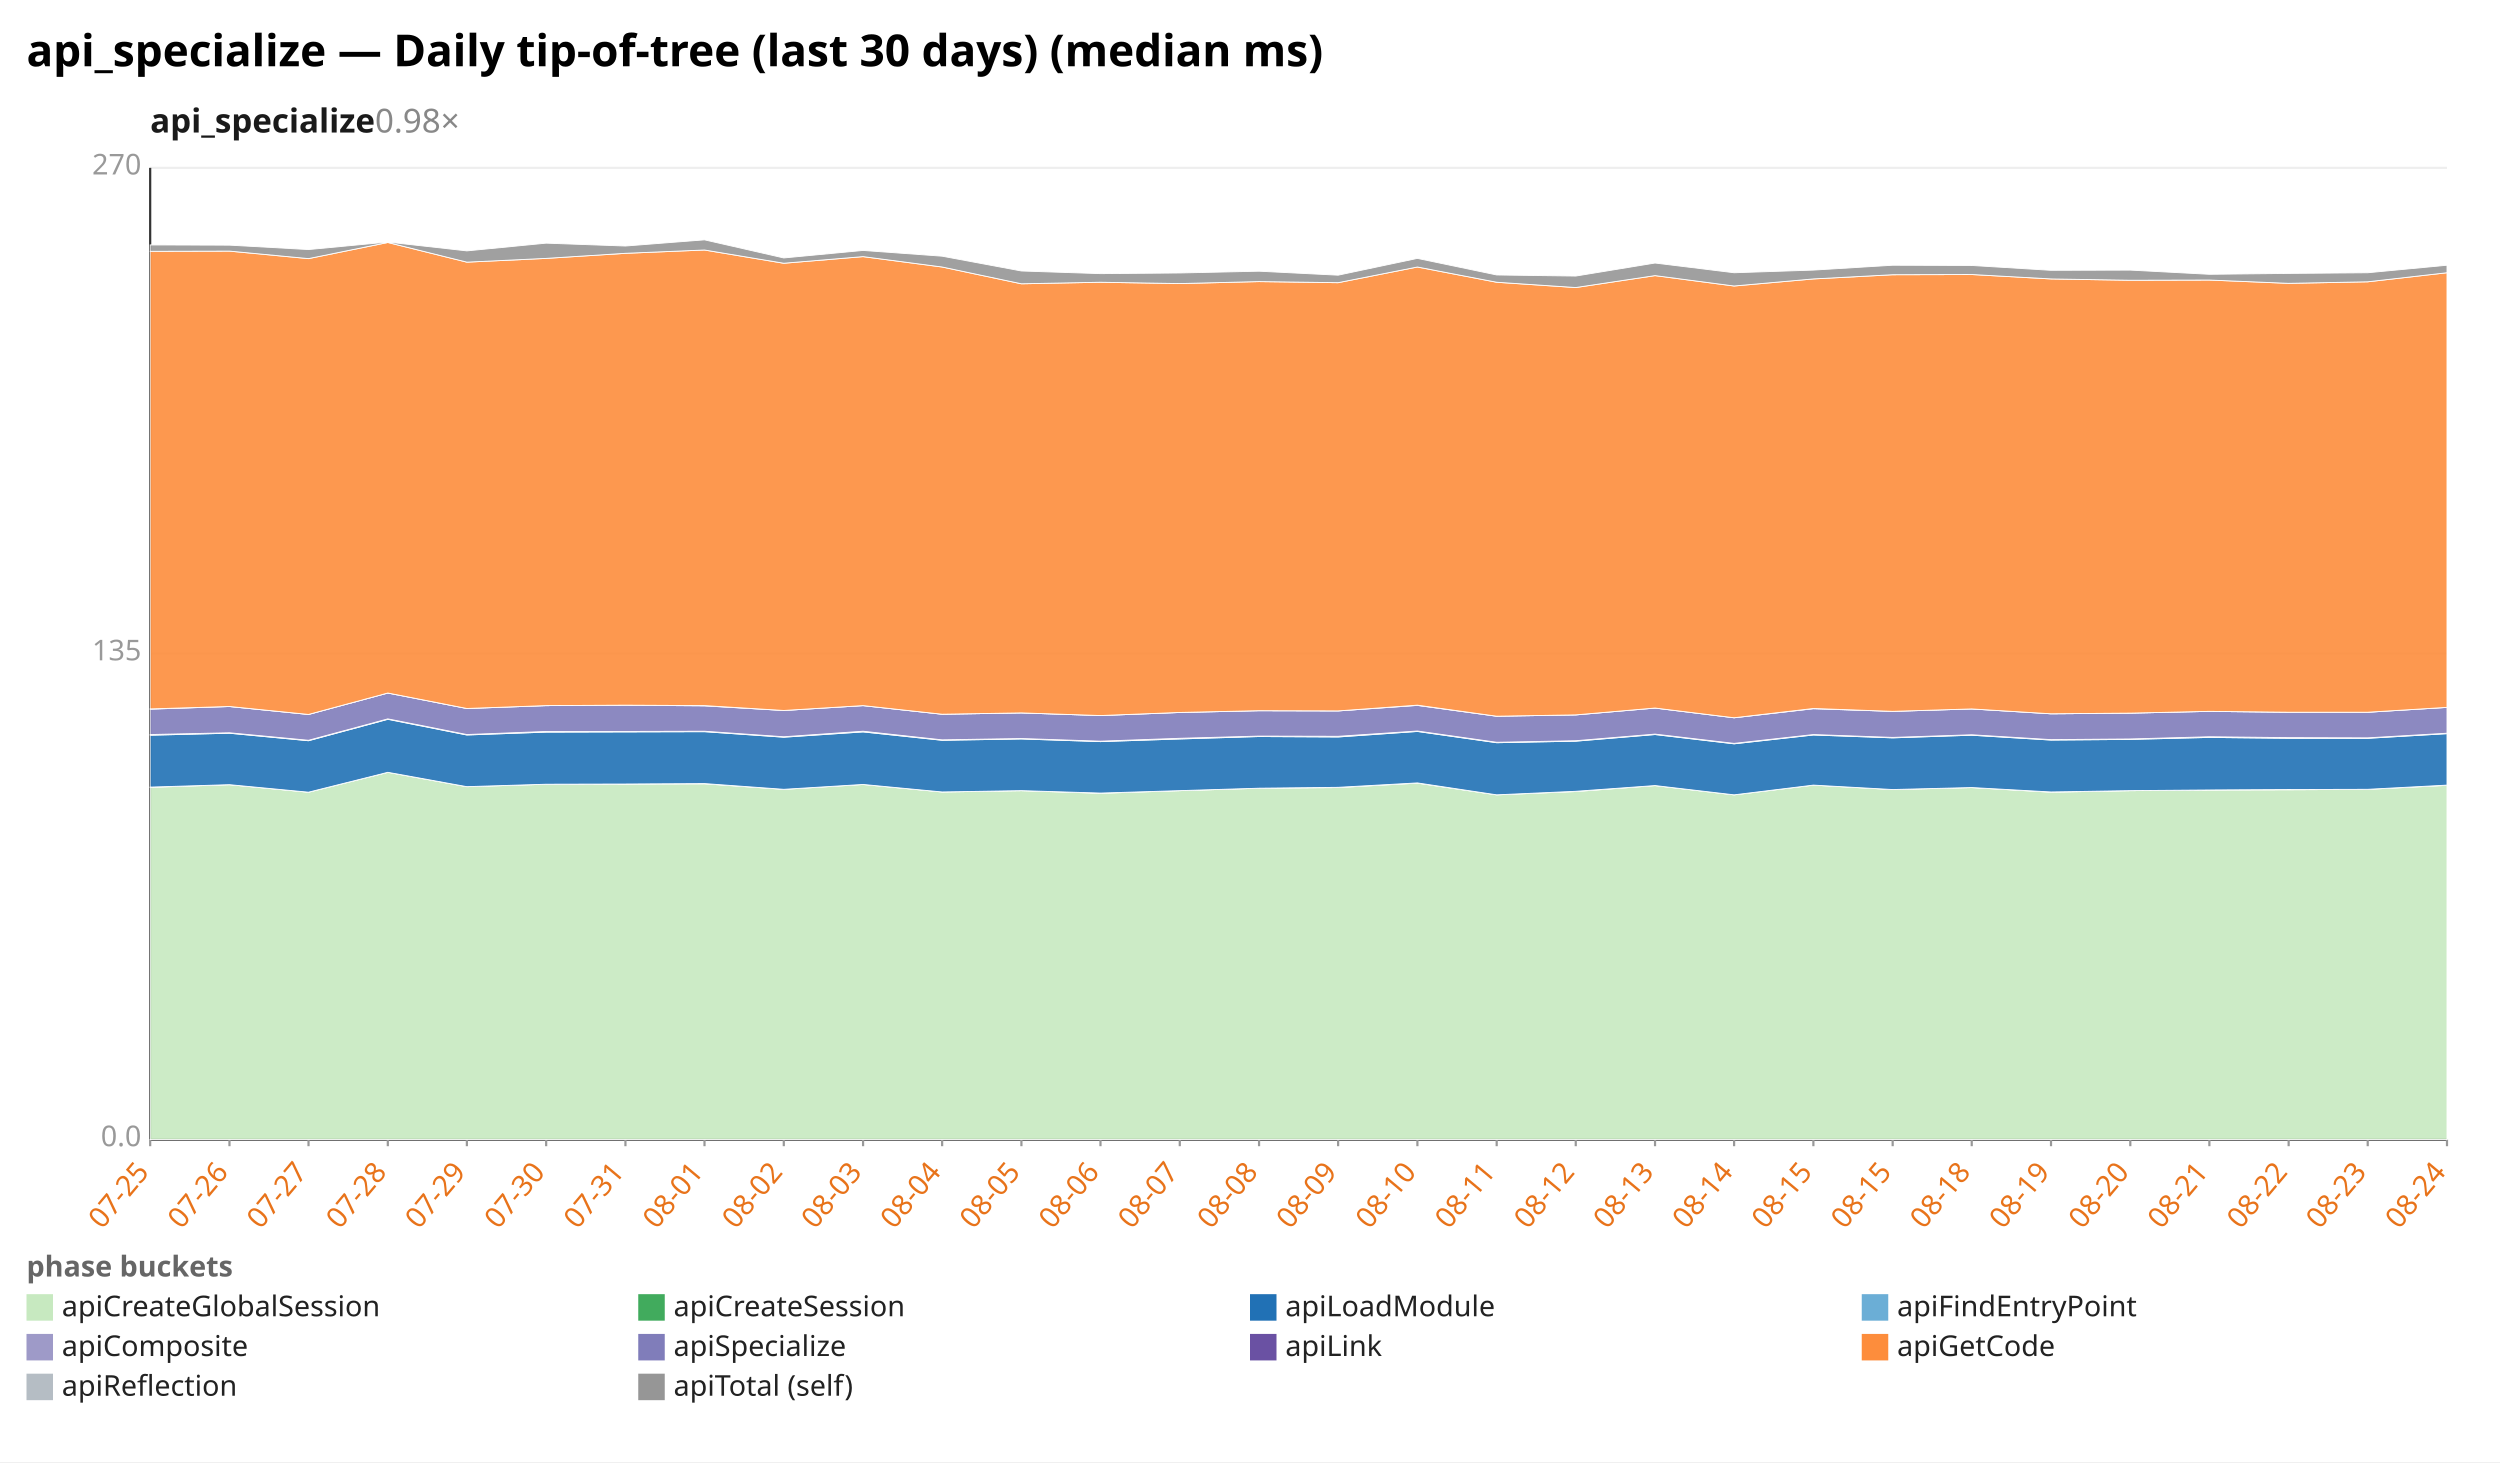
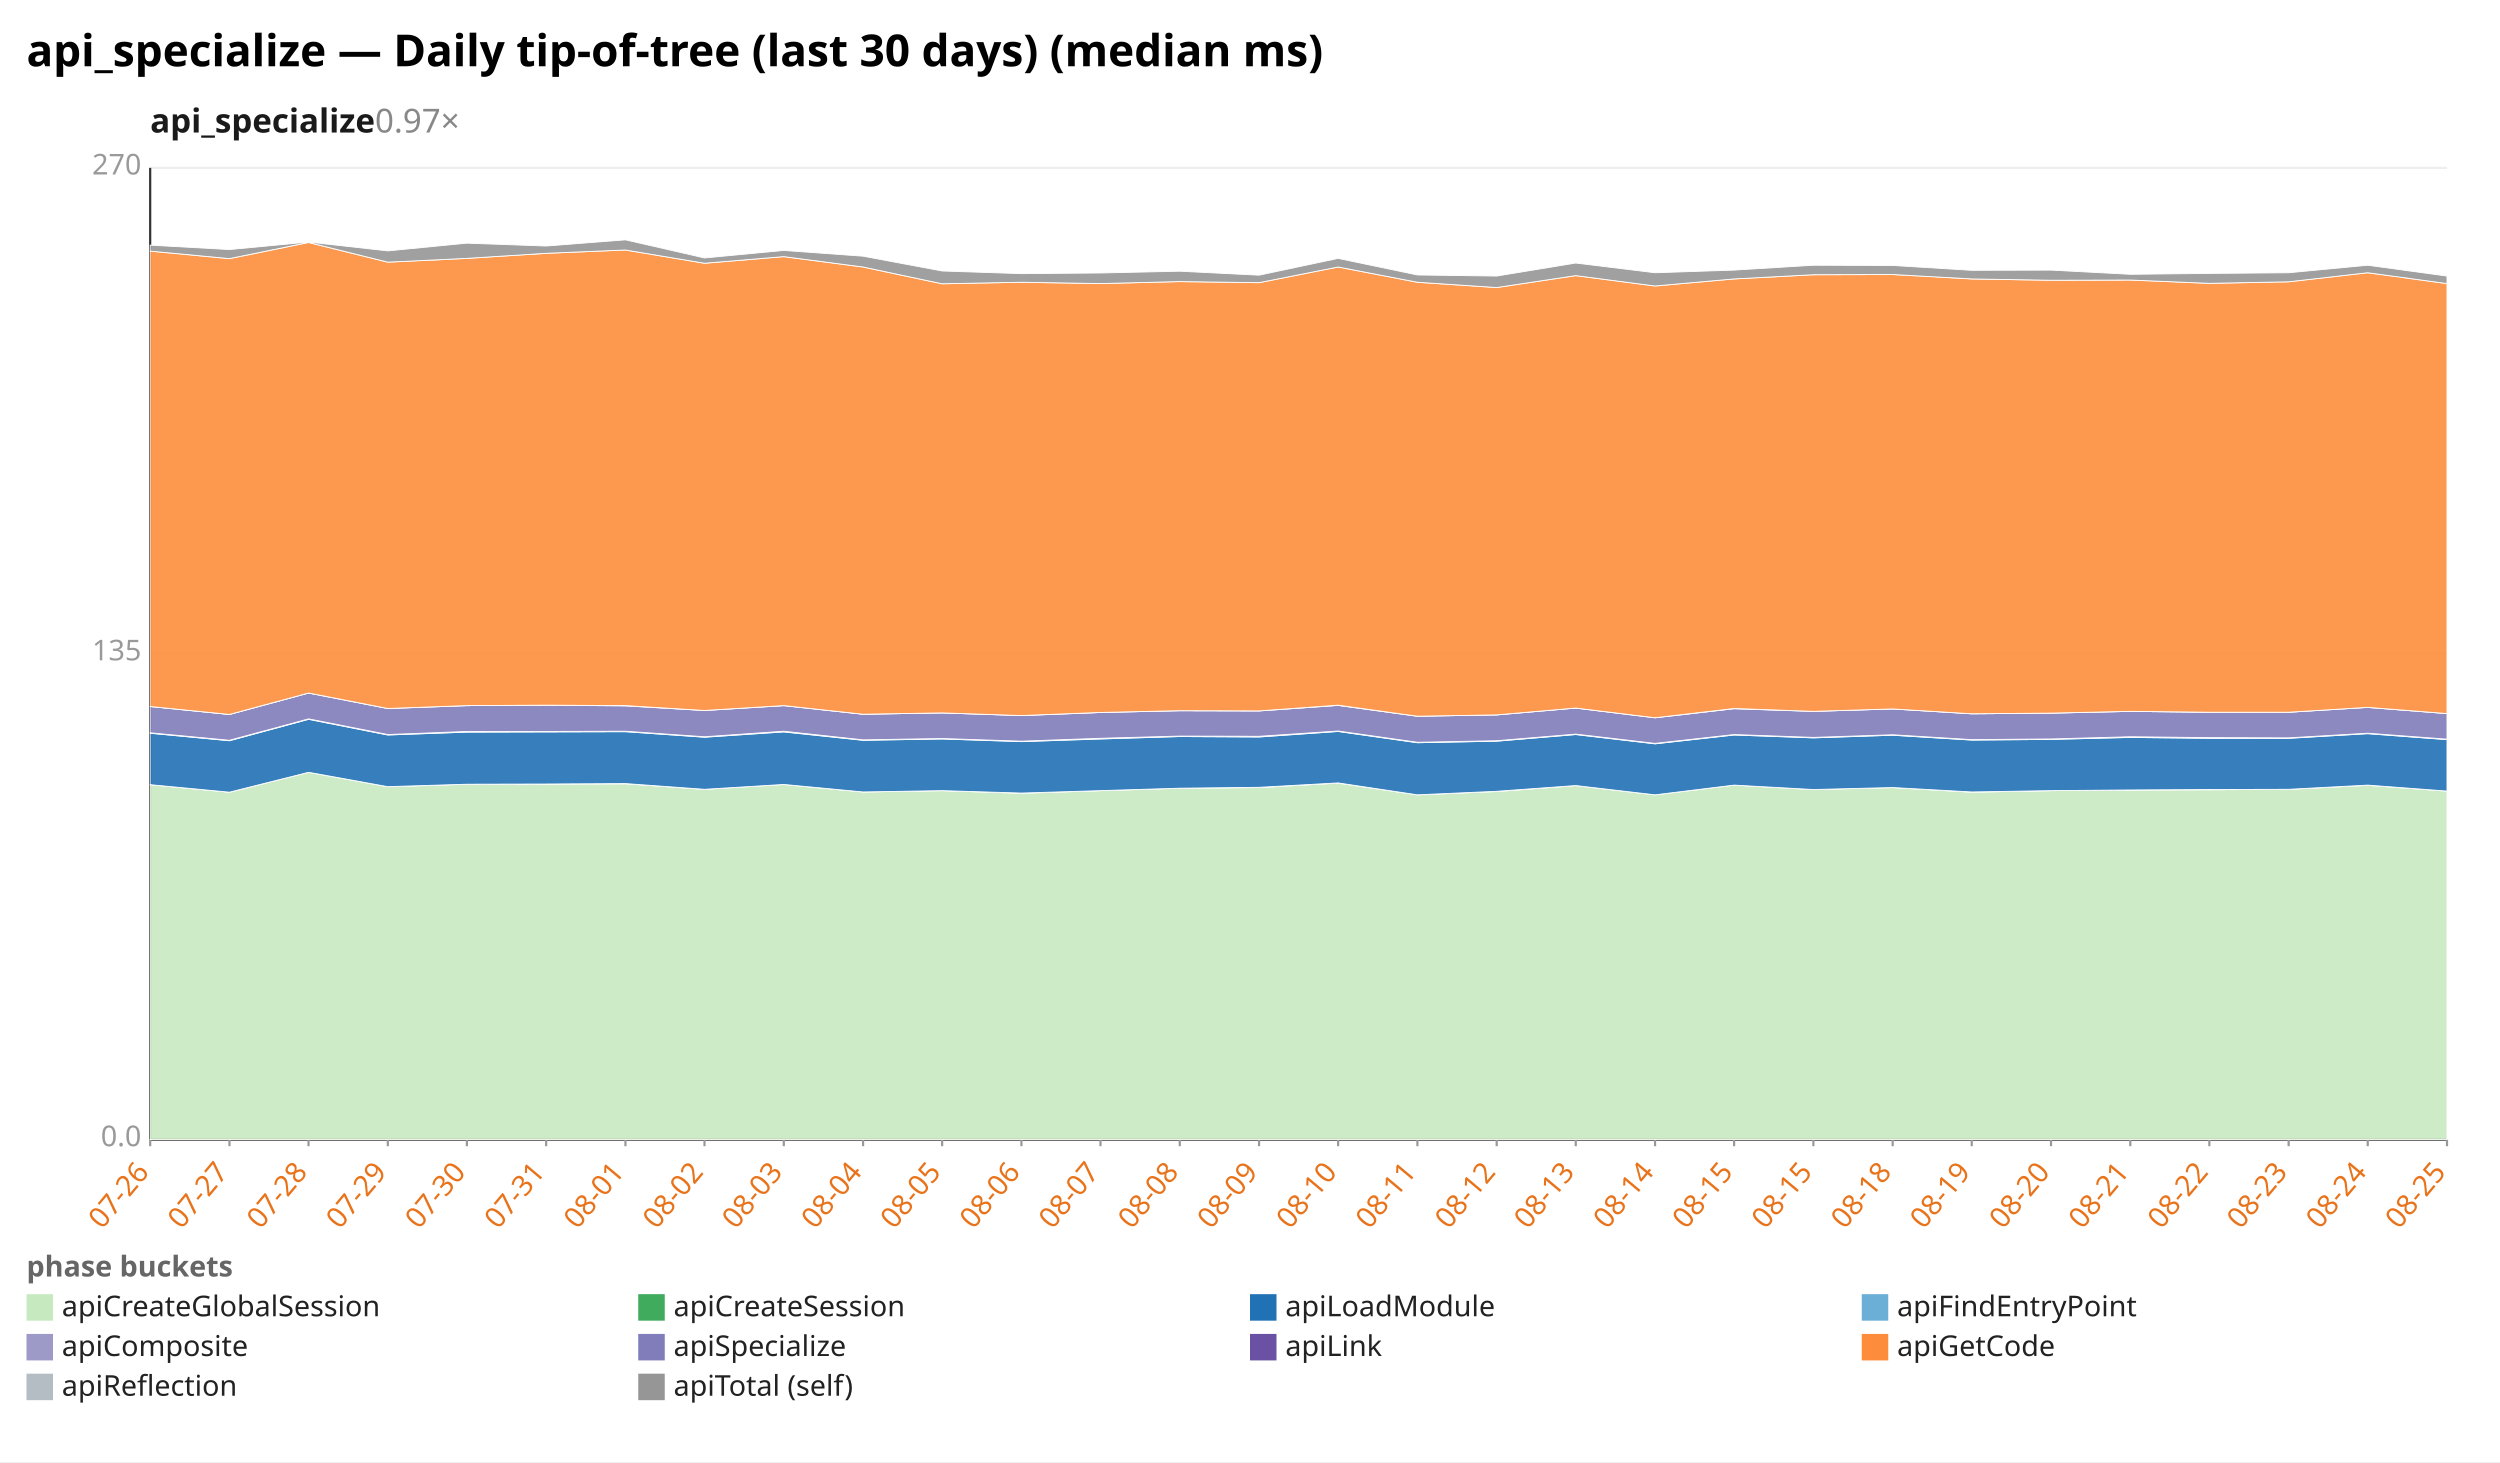
<svg xmlns="http://www.w3.org/2000/svg" width="1132" height="662" viewBox="0 0 1132 662" preserveAspectRatio="xMidYMid meet" font-family="sans-serif" font-size="13">
  <rect width="1132" height="662" fill="white" />
  <text x="12" y="30" font-size="20" font-weight="bold">api_specialize — Daily tip-of-tree (last 30 days) (median ms)</text>
-   <text x="68" y="60" font-size="15" font-weight="600" fill="#1a1a1a">api_specialize<tspan fill="#888" font-weight="400" text-decoration="none">  0.98×</tspan>
+   <text x="68" y="60" font-size="15" font-weight="600" fill="#1a1a1a">api_specialize<tspan fill="#888" font-weight="400" text-decoration="none">  0.97×</tspan>
  </text>
  <line x1="68.0" y1="516.0" x2="1108.0" y2="516.0" stroke="#eee" />
  <text x="64.0" y="519.0" text-anchor="end" fill="#999">0.0</text>
  <line x1="68.0" y1="296.0" x2="1108.0" y2="296.0" stroke="#eee" />
  <text x="64.0" y="299.0" text-anchor="end" fill="#999">135</text>
  <line x1="68.0" y1="76.0" x2="1108.0" y2="76.0" stroke="#eee" />
  <text x="64.0" y="79.0" text-anchor="end" fill="#999">270</text>
  <line x1="68.0" y1="76.0" x2="68.0" y2="516.0" stroke="#333" />
  <line x1="68.0" y1="516.0" x2="1108.0" y2="516.0" stroke="#333" />
  <line x1="68.0" y1="516.0" x2="68.0" y2="519.0" stroke="#999" />
-   <text x="68.0" y="531.0" text-anchor="end" fill="#e8731a" transform="rotate(-50 68.0 531.0)">07-25</text>
+   <text x="68.0" y="531.0" text-anchor="end" fill="#e8731a" transform="rotate(-50 68.0 531.0)">07-26</text>
  <line x1="103.9" y1="516.0" x2="103.9" y2="519.0" stroke="#999" />
-   <text x="103.9" y="531.0" text-anchor="end" fill="#e8731a" transform="rotate(-50 103.9 531.0)">07-26</text>
+   <text x="103.9" y="531.0" text-anchor="end" fill="#e8731a" transform="rotate(-50 103.9 531.0)">07-27</text>
  <line x1="139.7" y1="516.0" x2="139.7" y2="519.0" stroke="#999" />
-   <text x="139.7" y="531.0" text-anchor="end" fill="#e8731a" transform="rotate(-50 139.7 531.0)">07-27</text>
+   <text x="139.7" y="531.0" text-anchor="end" fill="#e8731a" transform="rotate(-50 139.7 531.0)">07-28</text>
  <line x1="175.6" y1="516.0" x2="175.6" y2="519.0" stroke="#999" />
-   <text x="175.6" y="531.0" text-anchor="end" fill="#e8731a" transform="rotate(-50 175.6 531.0)">07-28</text>
+   <text x="175.6" y="531.0" text-anchor="end" fill="#e8731a" transform="rotate(-50 175.6 531.0)">07-29</text>
  <line x1="211.4" y1="516.0" x2="211.4" y2="519.0" stroke="#999" />
-   <text x="211.4" y="531.0" text-anchor="end" fill="#e8731a" transform="rotate(-50 211.4 531.0)">07-29</text>
+   <text x="211.4" y="531.0" text-anchor="end" fill="#e8731a" transform="rotate(-50 211.4 531.0)">07-30</text>
  <line x1="247.3" y1="516.0" x2="247.3" y2="519.0" stroke="#999" />
-   <text x="247.3" y="531.0" text-anchor="end" fill="#e8731a" transform="rotate(-50 247.3 531.0)">07-30</text>
+   <text x="247.3" y="531.0" text-anchor="end" fill="#e8731a" transform="rotate(-50 247.3 531.0)">07-31</text>
  <line x1="283.2" y1="516.0" x2="283.2" y2="519.0" stroke="#999" />
-   <text x="283.2" y="531.0" text-anchor="end" fill="#e8731a" transform="rotate(-50 283.2 531.0)">07-31</text>
+   <text x="283.2" y="531.0" text-anchor="end" fill="#e8731a" transform="rotate(-50 283.2 531.0)">08-01</text>
  <line x1="319.0" y1="516.0" x2="319.0" y2="519.0" stroke="#999" />
-   <text x="319.0" y="531.0" text-anchor="end" fill="#e8731a" transform="rotate(-50 319.0 531.0)">08-01</text>
+   <text x="319.0" y="531.0" text-anchor="end" fill="#e8731a" transform="rotate(-50 319.0 531.0)">08-02</text>
  <line x1="354.9" y1="516.0" x2="354.9" y2="519.0" stroke="#999" />
-   <text x="354.9" y="531.0" text-anchor="end" fill="#e8731a" transform="rotate(-50 354.9 531.0)">08-02</text>
+   <text x="354.9" y="531.0" text-anchor="end" fill="#e8731a" transform="rotate(-50 354.9 531.0)">08-03</text>
  <line x1="390.8" y1="516.0" x2="390.8" y2="519.0" stroke="#999" />
-   <text x="390.8" y="531.0" text-anchor="end" fill="#e8731a" transform="rotate(-50 390.8 531.0)">08-03</text>
+   <text x="390.8" y="531.0" text-anchor="end" fill="#e8731a" transform="rotate(-50 390.8 531.0)">08-04</text>
  <line x1="426.6" y1="516.0" x2="426.6" y2="519.0" stroke="#999" />
-   <text x="426.6" y="531.0" text-anchor="end" fill="#e8731a" transform="rotate(-50 426.6 531.0)">08-04</text>
+   <text x="426.6" y="531.0" text-anchor="end" fill="#e8731a" transform="rotate(-50 426.6 531.0)">08-05</text>
  <line x1="462.5" y1="516.0" x2="462.5" y2="519.0" stroke="#999" />
-   <text x="462.5" y="531.0" text-anchor="end" fill="#e8731a" transform="rotate(-50 462.5 531.0)">08-05</text>
+   <text x="462.5" y="531.0" text-anchor="end" fill="#e8731a" transform="rotate(-50 462.5 531.0)">08-06</text>
  <line x1="498.3" y1="516.0" x2="498.3" y2="519.0" stroke="#999" />
-   <text x="498.3" y="531.0" text-anchor="end" fill="#e8731a" transform="rotate(-50 498.3 531.0)">08-06</text>
+   <text x="498.3" y="531.0" text-anchor="end" fill="#e8731a" transform="rotate(-50 498.3 531.0)">08-07</text>
  <line x1="534.2" y1="516.0" x2="534.2" y2="519.0" stroke="#999" />
-   <text x="534.2" y="531.0" text-anchor="end" fill="#e8731a" transform="rotate(-50 534.2 531.0)">08-07</text>
+   <text x="534.2" y="531.0" text-anchor="end" fill="#e8731a" transform="rotate(-50 534.2 531.0)">08-08</text>
  <line x1="570.1" y1="516.0" x2="570.1" y2="519.0" stroke="#999" />
-   <text x="570.1" y="531.0" text-anchor="end" fill="#e8731a" transform="rotate(-50 570.1 531.0)">08-08</text>
+   <text x="570.1" y="531.0" text-anchor="end" fill="#e8731a" transform="rotate(-50 570.1 531.0)">08-09</text>
  <line x1="605.9" y1="516.0" x2="605.9" y2="519.0" stroke="#999" />
-   <text x="605.9" y="531.0" text-anchor="end" fill="#e8731a" transform="rotate(-50 605.9 531.0)">08-09</text>
+   <text x="605.9" y="531.0" text-anchor="end" fill="#e8731a" transform="rotate(-50 605.9 531.0)">08-10</text>
  <line x1="641.8" y1="516.0" x2="641.8" y2="519.0" stroke="#999" />
-   <text x="641.8" y="531.0" text-anchor="end" fill="#e8731a" transform="rotate(-50 641.8 531.0)">08-10</text>
+   <text x="641.8" y="531.0" text-anchor="end" fill="#e8731a" transform="rotate(-50 641.8 531.0)">08-11</text>
  <line x1="677.7" y1="516.0" x2="677.7" y2="519.0" stroke="#999" />
-   <text x="677.7" y="531.0" text-anchor="end" fill="#e8731a" transform="rotate(-50 677.7 531.0)">08-11</text>
+   <text x="677.7" y="531.0" text-anchor="end" fill="#e8731a" transform="rotate(-50 677.7 531.0)">08-12</text>
  <line x1="713.5" y1="516.0" x2="713.5" y2="519.0" stroke="#999" />
-   <text x="713.5" y="531.0" text-anchor="end" fill="#e8731a" transform="rotate(-50 713.5 531.0)">08-12</text>
+   <text x="713.5" y="531.0" text-anchor="end" fill="#e8731a" transform="rotate(-50 713.5 531.0)">08-13</text>
  <line x1="749.4" y1="516.0" x2="749.4" y2="519.0" stroke="#999" />
-   <text x="749.4" y="531.0" text-anchor="end" fill="#e8731a" transform="rotate(-50 749.4 531.0)">08-13</text>
+   <text x="749.4" y="531.0" text-anchor="end" fill="#e8731a" transform="rotate(-50 749.4 531.0)">08-14</text>
  <line x1="785.2" y1="516.0" x2="785.2" y2="519.0" stroke="#999" />
-   <text x="785.2" y="531.0" text-anchor="end" fill="#e8731a" transform="rotate(-50 785.2 531.0)">08-14</text>
+   <text x="785.2" y="531.0" text-anchor="end" fill="#e8731a" transform="rotate(-50 785.2 531.0)">08-15</text>
  <line x1="821.1" y1="516.0" x2="821.1" y2="519.0" stroke="#999" />
  <text x="821.1" y="531.0" text-anchor="end" fill="#e8731a" transform="rotate(-50 821.1 531.0)">08-15</text>
  <line x1="857.0" y1="516.0" x2="857.0" y2="519.0" stroke="#999" />
-   <text x="857.0" y="531.0" text-anchor="end" fill="#e8731a" transform="rotate(-50 857.0 531.0)">08-15</text>
+   <text x="857.0" y="531.0" text-anchor="end" fill="#e8731a" transform="rotate(-50 857.0 531.0)">08-18</text>
  <line x1="892.8" y1="516.0" x2="892.8" y2="519.0" stroke="#999" />
-   <text x="892.8" y="531.0" text-anchor="end" fill="#e8731a" transform="rotate(-50 892.8 531.0)">08-18</text>
+   <text x="892.8" y="531.0" text-anchor="end" fill="#e8731a" transform="rotate(-50 892.8 531.0)">08-19</text>
  <line x1="928.7" y1="516.0" x2="928.7" y2="519.0" stroke="#999" />
-   <text x="928.7" y="531.0" text-anchor="end" fill="#e8731a" transform="rotate(-50 928.7 531.0)">08-19</text>
+   <text x="928.7" y="531.0" text-anchor="end" fill="#e8731a" transform="rotate(-50 928.7 531.0)">08-20</text>
  <line x1="964.6" y1="516.0" x2="964.6" y2="519.0" stroke="#999" />
-   <text x="964.6" y="531.0" text-anchor="end" fill="#e8731a" transform="rotate(-50 964.6 531.0)">08-20</text>
+   <text x="964.6" y="531.0" text-anchor="end" fill="#e8731a" transform="rotate(-50 964.6 531.0)">08-21</text>
  <line x1="1000.4" y1="516.0" x2="1000.4" y2="519.0" stroke="#999" />
-   <text x="1000.4" y="531.0" text-anchor="end" fill="#e8731a" transform="rotate(-50 1000.4 531.0)">08-21</text>
+   <text x="1000.4" y="531.0" text-anchor="end" fill="#e8731a" transform="rotate(-50 1000.4 531.0)">08-22</text>
  <line x1="1036.3" y1="516.0" x2="1036.3" y2="519.0" stroke="#999" />
-   <text x="1036.3" y="531.0" text-anchor="end" fill="#e8731a" transform="rotate(-50 1036.3 531.0)">08-22</text>
+   <text x="1036.3" y="531.0" text-anchor="end" fill="#e8731a" transform="rotate(-50 1036.3 531.0)">08-23</text>
  <line x1="1072.1" y1="516.0" x2="1072.1" y2="519.0" stroke="#999" />
-   <text x="1072.1" y="531.0" text-anchor="end" fill="#e8731a" transform="rotate(-50 1072.1 531.0)">08-23</text>
+   <text x="1072.1" y="531.0" text-anchor="end" fill="#e8731a" transform="rotate(-50 1072.1 531.0)">08-24</text>
  <line x1="1108.0" y1="516.0" x2="1108.0" y2="519.0" stroke="#999" />
-   <text x="1108.0" y="531.0" text-anchor="end" fill="#e8731a" transform="rotate(-50 1108.0 531.0)">08-24</text>
-   <polygon points="68.0,356.5 103.9,355.3 139.7,358.7 175.6,349.7 211.4,356.2 247.3,355.1 283.2,355.0 319.0,354.9 354.9,357.4 390.8,355.2 426.6,358.6 462.5,358.0 498.3,359.2 534.2,358.0 570.1,356.9 605.9,356.6 641.8,354.6 677.7,359.9 713.5,358.4 749.4,355.7 785.2,359.9 821.1,355.5 857.0,357.5 892.8,356.6 928.7,358.7 964.6,358.0 1000.4,357.7 1036.3,357.6 1072.1,357.4 1108.0,355.6 1108.0,516.0 1072.1,516.0 1036.3,516.0 1000.4,516.0 964.6,516.0 928.7,516.0 892.8,516.0 857.0,516.0 821.1,516.0 785.2,516.0 749.4,516.0 713.5,516.0 677.7,516.0 641.8,516.0 605.9,516.0 570.1,516.0 534.2,516.0 498.3,516.0 462.5,516.0 426.6,516.0 390.8,516.0 354.9,516.0 319.0,516.0 283.2,516.0 247.3,516.0 211.4,516.0 175.6,516.0 139.7,516.0 103.9,516.0 68.0,516.0" fill="#c7e9c0" fill-opacity="0.9" stroke="#fff" stroke-width="0.4" />
-   <polygon points="68.0,356.4 103.9,355.3 139.7,358.7 175.6,349.7 211.4,356.2 247.3,355.1 283.2,355.0 319.0,354.8 354.9,357.4 390.8,355.2 426.6,358.6 462.5,358.0 498.3,359.1 534.2,358.0 570.1,356.9 605.9,356.5 641.8,354.5 677.7,359.9 713.5,358.3 749.4,355.7 785.2,359.9 821.1,355.5 857.0,357.5 892.8,356.6 928.7,358.6 964.6,358.0 1000.4,357.7 1036.3,357.5 1072.1,357.4 1108.0,355.5 1108.0,355.6 1072.1,357.4 1036.3,357.6 1000.4,357.7 964.6,358.0 928.7,358.7 892.8,356.6 857.0,357.5 821.1,355.5 785.2,359.9 749.4,355.7 713.5,358.4 677.7,359.9 641.8,354.6 605.9,356.6 570.1,356.9 534.2,358.0 498.3,359.2 462.5,358.0 426.6,358.6 390.8,355.2 354.9,357.4 319.0,354.9 283.2,355.0 247.3,355.1 211.4,356.2 175.6,349.7 139.7,358.7 103.9,355.3 68.0,356.5" fill="#41ab5d" fill-opacity="0.9" stroke="#fff" stroke-width="0.4" />
-   <polygon points="68.0,332.9 103.9,332.0 139.7,335.4 175.6,325.7 211.4,332.8 247.3,331.5 283.2,331.4 319.0,331.3 354.9,333.8 390.8,331.4 426.6,335.2 462.5,334.6 498.3,335.8 534.2,334.6 570.1,333.5 605.9,333.7 641.8,331.2 677.7,336.3 713.5,335.6 749.4,332.6 785.2,336.8 821.1,332.8 857.0,334.1 892.8,332.9 928.7,335.1 964.6,334.8 1000.4,333.9 1036.3,334.3 1072.1,334.3 1108.0,332.2 1108.0,355.5 1072.1,357.4 1036.3,357.5 1000.4,357.7 964.6,358.0 928.7,358.6 892.8,356.6 857.0,357.5 821.1,355.5 785.2,359.9 749.4,355.7 713.5,358.3 677.7,359.9 641.8,354.5 605.9,356.5 570.1,356.9 534.2,358.0 498.3,359.1 462.5,358.0 426.6,358.6 390.8,355.2 354.9,357.4 319.0,354.8 283.2,355.0 247.3,355.1 211.4,356.2 175.6,349.7 139.7,358.7 103.9,355.3 68.0,356.4" fill="#2171b5" fill-opacity="0.9" stroke="#fff" stroke-width="0.4" />
-   <polygon points="68.0,332.6 103.9,331.8 139.7,335.2 175.6,325.5 211.4,332.6 247.3,331.2 283.2,331.2 319.0,331.1 354.9,333.6 390.8,331.1 426.6,335.0 462.5,334.4 498.3,335.6 534.2,334.3 570.1,333.3 605.9,333.4 641.8,331.0 677.7,336.1 713.5,335.4 749.4,332.4 785.2,336.6 821.1,332.6 857.0,333.9 892.8,332.7 928.7,334.9 964.6,334.6 1000.4,333.6 1036.3,334.0 1072.1,334.1 1108.0,332.0 1108.0,332.2 1072.1,334.3 1036.3,334.3 1000.4,333.9 964.6,334.8 928.7,335.1 892.8,332.9 857.0,334.1 821.1,332.8 785.2,336.8 749.4,332.6 713.5,335.6 677.7,336.3 641.8,331.2 605.9,333.7 570.1,333.5 534.2,334.6 498.3,335.8 462.5,334.6 426.6,335.2 390.8,331.4 354.9,333.8 319.0,331.3 283.2,331.4 247.3,331.5 211.4,332.8 175.6,325.7 139.7,335.4 103.9,332.0 68.0,332.9" fill="#9e9ac8" fill-opacity="0.9" stroke="#fff" stroke-width="0.4" />
-   <polygon points="68.0,321.1 103.9,319.9 139.7,323.5 175.6,313.8 211.4,320.8 247.3,319.5 283.2,319.3 319.0,319.6 354.9,321.7 390.8,319.5 426.6,323.4 462.5,322.8 498.3,324.0 534.2,322.6 570.1,321.8 605.9,321.9 641.8,319.4 677.7,324.3 713.5,323.7 749.4,320.6 785.2,325.0 821.1,320.9 857.0,322.1 892.8,321.0 928.7,323.2 964.6,322.9 1000.4,322.1 1036.3,322.5 1072.1,322.5 1108.0,320.3 1108.0,332.0 1072.1,334.1 1036.3,334.0 1000.4,333.6 964.6,334.6 928.7,334.9 892.8,332.7 857.0,333.9 821.1,332.6 785.2,336.6 749.4,332.4 713.5,335.4 677.7,336.1 641.8,331.0 605.9,333.4 570.1,333.3 534.2,334.3 498.3,335.6 462.5,334.4 426.6,335.0 390.8,331.1 354.9,333.6 319.0,331.1 283.2,331.2 247.3,331.2 211.4,332.6 175.6,325.5 139.7,335.2 103.9,331.8 68.0,332.6" fill="#807dba" fill-opacity="0.9" stroke="#fff" stroke-width="0.4" />
-   <polygon points="68.0,321.0 103.9,319.9 139.7,323.5 175.6,313.8 211.4,320.8 247.3,319.5 283.2,319.3 319.0,319.5 354.9,321.7 390.8,319.5 426.6,323.4 462.5,322.8 498.3,324.0 534.2,322.6 570.1,321.8 605.9,321.9 641.8,319.3 677.7,324.3 713.5,323.7 749.4,320.6 785.2,325.0 821.1,320.8 857.0,322.1 892.8,321.0 928.7,323.2 964.6,322.9 1000.4,322.1 1036.3,322.5 1072.1,322.5 1108.0,320.3 1108.0,320.3 1072.1,322.5 1036.3,322.5 1000.4,322.1 964.6,322.9 928.7,323.2 892.8,321.0 857.0,322.1 821.1,320.9 785.2,325.0 749.4,320.6 713.5,323.7 677.7,324.3 641.8,319.4 605.9,321.9 570.1,321.8 534.2,322.6 498.3,324.0 462.5,322.8 426.6,323.4 390.8,319.5 354.9,321.7 319.0,319.6 283.2,319.3 247.3,319.5 211.4,320.8 175.6,313.8 139.7,323.5 103.9,319.9 68.0,321.1" fill="#6a51a3" fill-opacity="0.9" stroke="#fff" stroke-width="0.4" />
-   <polygon points="68.0,113.8 103.9,113.7 139.7,117.1 175.6,109.8 211.4,118.7 247.3,117.0 283.2,114.7 319.0,113.2 354.9,119.2 390.8,116.2 426.6,120.9 462.5,128.5 498.3,127.8 534.2,128.4 570.1,127.5 605.9,128.0 641.8,120.9 677.7,127.8 713.5,130.2 749.4,124.8 785.2,129.5 821.1,126.3 857.0,124.4 892.8,124.3 928.7,126.3 964.6,126.9 1000.4,126.8 1036.3,128.3 1072.1,127.6 1108.0,123.5 1108.0,320.3 1072.1,322.5 1036.3,322.5 1000.4,322.1 964.6,322.9 928.7,323.2 892.8,321.0 857.0,322.1 821.1,320.8 785.2,325.0 749.4,320.6 713.5,323.7 677.7,324.3 641.8,319.3 605.9,321.9 570.1,321.8 534.2,322.6 498.3,324.0 462.5,322.8 426.6,323.4 390.8,319.5 354.9,321.7 319.0,319.5 283.2,319.3 247.3,319.5 211.4,320.8 175.6,313.8 139.7,323.5 103.9,319.9 68.0,321.0" fill="#fd8d3c" fill-opacity="0.9" stroke="#fff" stroke-width="0.4" />
-   <polygon points="68.0,110.9 103.9,111.0 139.7,113.0 175.6,109.6 211.4,113.6 247.3,110.1 283.2,111.4 319.0,108.6 354.9,116.8 390.8,113.4 426.6,116.0 462.5,122.7 498.3,123.9 534.2,123.6 570.1,122.8 605.9,124.6 641.8,117.0 677.7,124.5 713.5,125.0 749.4,119.1 785.2,123.5 821.1,122.3 857.0,120.1 892.8,120.2 928.7,122.4 964.6,122.3 1000.4,124.2 1036.3,123.8 1072.1,123.5 1108.0,120.1 1108.0,123.5 1072.1,127.6 1036.3,128.3 1000.4,126.8 964.6,126.9 928.7,126.3 892.8,124.3 857.0,124.4 821.1,126.3 785.2,129.5 749.4,124.8 713.5,130.2 677.7,127.8 641.8,120.9 605.9,128.0 570.1,127.5 534.2,128.4 498.3,127.8 462.5,128.5 426.6,120.9 390.8,116.2 354.9,119.2 319.0,113.2 283.2,114.7 247.3,117.0 211.4,118.7 175.6,109.8 139.7,117.1 103.9,113.7 68.0,113.8" fill="#969696" fill-opacity="0.9" stroke="#fff" stroke-width="0.4" />
+   <text x="1108.0" y="531.0" text-anchor="end" fill="#e8731a" transform="rotate(-50 1108.0 531.0)">08-25</text>
+   <polygon points="68.0,355.3 103.9,358.7 139.7,349.7 175.6,356.2 211.4,355.1 247.3,355.0 283.2,354.9 319.0,357.4 354.9,355.2 390.8,358.6 426.6,358.0 462.5,359.2 498.3,358.0 534.2,356.9 570.1,356.6 605.9,354.6 641.8,359.9 677.7,358.4 713.5,355.7 749.4,359.9 785.2,355.5 821.1,357.5 857.0,356.6 892.8,358.7 928.7,358.0 964.6,357.7 1000.4,357.6 1036.3,357.4 1072.1,355.6 1108.0,358.2 1108.0,516.0 1072.1,516.0 1036.3,516.0 1000.4,516.0 964.6,516.0 928.7,516.0 892.8,516.0 857.0,516.0 821.1,516.0 785.2,516.0 749.4,516.0 713.5,516.0 677.7,516.0 641.8,516.0 605.9,516.0 570.1,516.0 534.2,516.0 498.3,516.0 462.5,516.0 426.6,516.0 390.8,516.0 354.9,516.0 319.0,516.0 283.2,516.0 247.3,516.0 211.4,516.0 175.6,516.0 139.7,516.0 103.9,516.0 68.0,516.0" fill="#c7e9c0" fill-opacity="0.9" stroke="#fff" stroke-width="0.4" />
+   <polygon points="68.0,355.3 103.9,358.7 139.7,349.7 175.6,356.2 211.4,355.1 247.3,355.0 283.2,354.8 319.0,357.4 354.9,355.2 390.8,358.6 426.6,358.0 462.5,359.1 498.3,358.0 534.2,356.9 570.1,356.5 605.9,354.5 641.8,359.9 677.7,358.3 713.5,355.7 749.4,359.9 785.2,355.5 821.1,357.5 857.0,356.6 892.8,358.6 928.7,358.0 964.6,357.7 1000.4,357.5 1036.3,357.4 1072.1,355.5 1108.0,358.2 1108.0,358.2 1072.1,355.6 1036.3,357.4 1000.4,357.6 964.6,357.7 928.7,358.0 892.8,358.7 857.0,356.6 821.1,357.5 785.2,355.5 749.4,359.9 713.5,355.7 677.7,358.4 641.8,359.9 605.9,354.6 570.1,356.6 534.2,356.9 498.3,358.0 462.5,359.2 426.6,358.0 390.8,358.6 354.9,355.2 319.0,357.4 283.2,354.9 247.3,355.0 211.4,355.1 175.6,356.2 139.7,349.7 103.9,358.7 68.0,355.3" fill="#41ab5d" fill-opacity="0.9" stroke="#fff" stroke-width="0.4" />
+   <polygon points="68.0,332.0 103.9,335.4 139.7,325.7 175.6,332.8 211.4,331.5 247.3,331.4 283.2,331.3 319.0,333.8 354.9,331.4 390.8,335.2 426.6,334.6 462.5,335.8 498.3,334.6 534.2,333.5 570.1,333.7 605.9,331.2 641.8,336.3 677.7,335.6 713.5,332.6 749.4,336.8 785.2,332.8 821.1,334.1 857.0,332.9 892.8,335.1 928.7,334.8 964.6,333.9 1000.4,334.3 1036.3,334.3 1072.1,332.2 1108.0,334.9 1108.0,358.2 1072.1,355.5 1036.3,357.4 1000.4,357.5 964.6,357.7 928.7,358.0 892.8,358.6 857.0,356.6 821.1,357.5 785.2,355.5 749.4,359.9 713.5,355.7 677.7,358.3 641.8,359.9 605.9,354.5 570.1,356.5 534.2,356.9 498.3,358.0 462.5,359.1 426.6,358.0 390.8,358.6 354.9,355.2 319.0,357.4 283.2,354.8 247.3,355.0 211.4,355.1 175.6,356.2 139.7,349.7 103.9,358.7 68.0,355.3" fill="#2171b5" fill-opacity="0.9" stroke="#fff" stroke-width="0.4" />
+   <polygon points="68.0,331.8 103.9,335.2 139.7,325.5 175.6,332.6 211.4,331.2 247.3,331.2 283.2,331.1 319.0,333.6 354.9,331.1 390.8,335.0 426.6,334.4 462.5,335.6 498.3,334.3 534.2,333.3 570.1,333.4 605.9,331.0 641.8,336.1 677.7,335.4 713.5,332.4 749.4,336.6 785.2,332.6 821.1,333.9 857.0,332.7 892.8,334.9 928.7,334.6 964.6,333.6 1000.4,334.0 1036.3,334.1 1072.1,332.0 1108.0,334.7 1108.0,334.9 1072.1,332.2 1036.3,334.3 1000.4,334.3 964.6,333.9 928.7,334.8 892.8,335.1 857.0,332.9 821.1,334.1 785.2,332.8 749.4,336.8 713.5,332.6 677.7,335.6 641.8,336.3 605.9,331.2 570.1,333.7 534.2,333.5 498.3,334.6 462.5,335.8 426.6,334.6 390.8,335.2 354.9,331.4 319.0,333.8 283.2,331.3 247.3,331.4 211.4,331.5 175.6,332.8 139.7,325.7 103.9,335.4 68.0,332.0" fill="#9e9ac8" fill-opacity="0.9" stroke="#fff" stroke-width="0.4" />
+   <polygon points="68.0,319.9 103.9,323.5 139.7,313.8 175.6,320.8 211.4,319.5 247.3,319.3 283.2,319.6 319.0,321.7 354.9,319.5 390.8,323.4 426.6,322.8 462.5,324.0 498.3,322.6 534.2,321.8 570.1,321.9 605.9,319.4 641.8,324.3 677.7,323.7 713.5,320.6 749.4,325.0 785.2,320.9 821.1,322.1 857.0,321.0 892.8,323.2 928.7,322.9 964.6,322.1 1000.4,322.5 1036.3,322.5 1072.1,320.3 1108.0,323.1 1108.0,334.7 1072.1,332.0 1036.3,334.1 1000.4,334.0 964.6,333.6 928.7,334.6 892.8,334.9 857.0,332.7 821.1,333.9 785.2,332.6 749.4,336.6 713.5,332.4 677.7,335.4 641.8,336.1 605.9,331.0 570.1,333.4 534.2,333.3 498.3,334.3 462.5,335.6 426.6,334.4 390.8,335.0 354.9,331.1 319.0,333.6 283.2,331.1 247.3,331.2 211.4,331.2 175.6,332.6 139.7,325.5 103.9,335.2 68.0,331.8" fill="#807dba" fill-opacity="0.9" stroke="#fff" stroke-width="0.4" />
+   <polygon points="68.0,319.9 103.9,323.5 139.7,313.8 175.6,320.8 211.4,319.5 247.3,319.3 283.2,319.5 319.0,321.7 354.9,319.5 390.8,323.4 426.6,322.8 462.5,324.0 498.3,322.6 534.2,321.8 570.1,321.9 605.9,319.3 641.8,324.3 677.7,323.7 713.5,320.6 749.4,325.0 785.2,320.8 821.1,322.1 857.0,321.0 892.8,323.2 928.7,322.9 964.6,322.1 1000.4,322.5 1036.3,322.5 1072.1,320.3 1108.0,323.1 1108.0,323.1 1072.1,320.3 1036.3,322.5 1000.4,322.5 964.6,322.1 928.7,322.9 892.8,323.2 857.0,321.0 821.1,322.1 785.2,320.9 749.4,325.0 713.5,320.6 677.7,323.7 641.8,324.3 605.9,319.4 570.1,321.9 534.2,321.8 498.3,322.6 462.5,324.0 426.6,322.8 390.8,323.4 354.9,319.5 319.0,321.7 283.2,319.6 247.3,319.3 211.4,319.5 175.6,320.8 139.7,313.8 103.9,323.5 68.0,319.9" fill="#6a51a3" fill-opacity="0.9" stroke="#fff" stroke-width="0.4" />
+   <polygon points="68.0,113.7 103.9,117.1 139.7,109.8 175.6,118.7 211.4,117.0 247.3,114.7 283.2,113.2 319.0,119.2 354.9,116.2 390.8,120.9 426.6,128.5 462.5,127.8 498.3,128.4 534.2,127.5 570.1,128.0 605.9,120.9 641.8,127.8 677.7,130.2 713.5,124.8 749.4,129.5 785.2,126.3 821.1,124.4 857.0,124.3 892.8,126.3 928.7,126.9 964.6,126.8 1000.4,128.3 1036.3,127.6 1072.1,123.5 1108.0,128.4 1108.0,323.1 1072.1,320.3 1036.3,322.5 1000.4,322.5 964.6,322.1 928.7,322.9 892.8,323.2 857.0,321.0 821.1,322.1 785.2,320.8 749.4,325.0 713.5,320.6 677.7,323.7 641.8,324.3 605.9,319.3 570.1,321.9 534.2,321.8 498.3,322.6 462.5,324.0 426.6,322.8 390.8,323.4 354.9,319.5 319.0,321.7 283.2,319.5 247.3,319.3 211.4,319.5 175.6,320.8 139.7,313.8 103.9,323.5 68.0,319.9" fill="#fd8d3c" fill-opacity="0.9" stroke="#fff" stroke-width="0.4" />
+   <polygon points="68.0,111.0 103.9,113.0 139.7,109.6 175.6,113.6 211.4,110.1 247.3,111.4 283.2,108.6 319.0,116.8 354.9,113.4 390.8,116.0 426.6,122.7 462.5,123.9 498.3,123.6 534.2,122.8 570.1,124.6 605.9,117.0 641.8,124.5 677.7,125.0 713.5,119.1 749.4,123.5 785.2,122.3 821.1,120.1 857.0,120.2 892.8,122.4 928.7,122.3 964.6,124.2 1000.4,123.8 1036.3,123.5 1072.1,120.1 1108.0,125.0 1108.0,128.4 1072.1,123.5 1036.3,127.6 1000.4,128.3 964.6,126.8 928.7,126.9 892.8,126.3 857.0,124.3 821.1,124.4 785.2,126.3 749.4,129.5 713.5,124.8 677.7,130.2 641.8,127.8 605.9,120.9 570.1,128.0 534.2,127.5 498.3,128.4 462.5,127.8 426.6,128.5 390.8,120.9 354.9,116.2 319.0,119.2 283.2,113.2 247.3,114.7 211.4,117.0 175.6,118.7 139.7,109.8 103.9,117.1 68.0,113.7" fill="#969696" fill-opacity="0.9" stroke="#fff" stroke-width="0.4" />
  <text x="12" y="578" fill="#666" font-weight="600">phase buckets</text>
  <rect x="12" y="586" width="12" height="12" fill="#c7e9c0" />
  <text x="28" y="596" fill="#222">apiCreateGlobalSession</text>
  <rect x="289" y="586" width="12" height="12" fill="#41ab5d" />
  <text x="305" y="596" fill="#222">apiCreateSession</text>
  <rect x="566" y="586" width="12" height="12" fill="#2171b5" />
  <text x="582" y="596" fill="#222">apiLoadModule</text>
  <rect x="843" y="586" width="12" height="12" fill="#6baed6" />
  <text x="859" y="596" fill="#222">apiFindEntryPoint</text>
  <rect x="12" y="604" width="12" height="12" fill="#9e9ac8" />
  <text x="28" y="614" fill="#222">apiComposite</text>
  <rect x="289" y="604" width="12" height="12" fill="#807dba" />
  <text x="305" y="614" fill="#222">apiSpecialize</text>
  <rect x="566" y="604" width="12" height="12" fill="#6a51a3" />
  <text x="582" y="614" fill="#222">apiLink</text>
  <rect x="843" y="604" width="12" height="12" fill="#fd8d3c" />
  <text x="859" y="614" fill="#222">apiGetCode</text>
  <rect x="12" y="622" width="12" height="12" fill="#b5bdc4" />
  <text x="28" y="632" fill="#222">apiReflection</text>
  <rect x="289" y="622" width="12" height="12" fill="#969696" />
  <text x="305" y="632" fill="#222">apiTotal (self)</text>
</svg>
